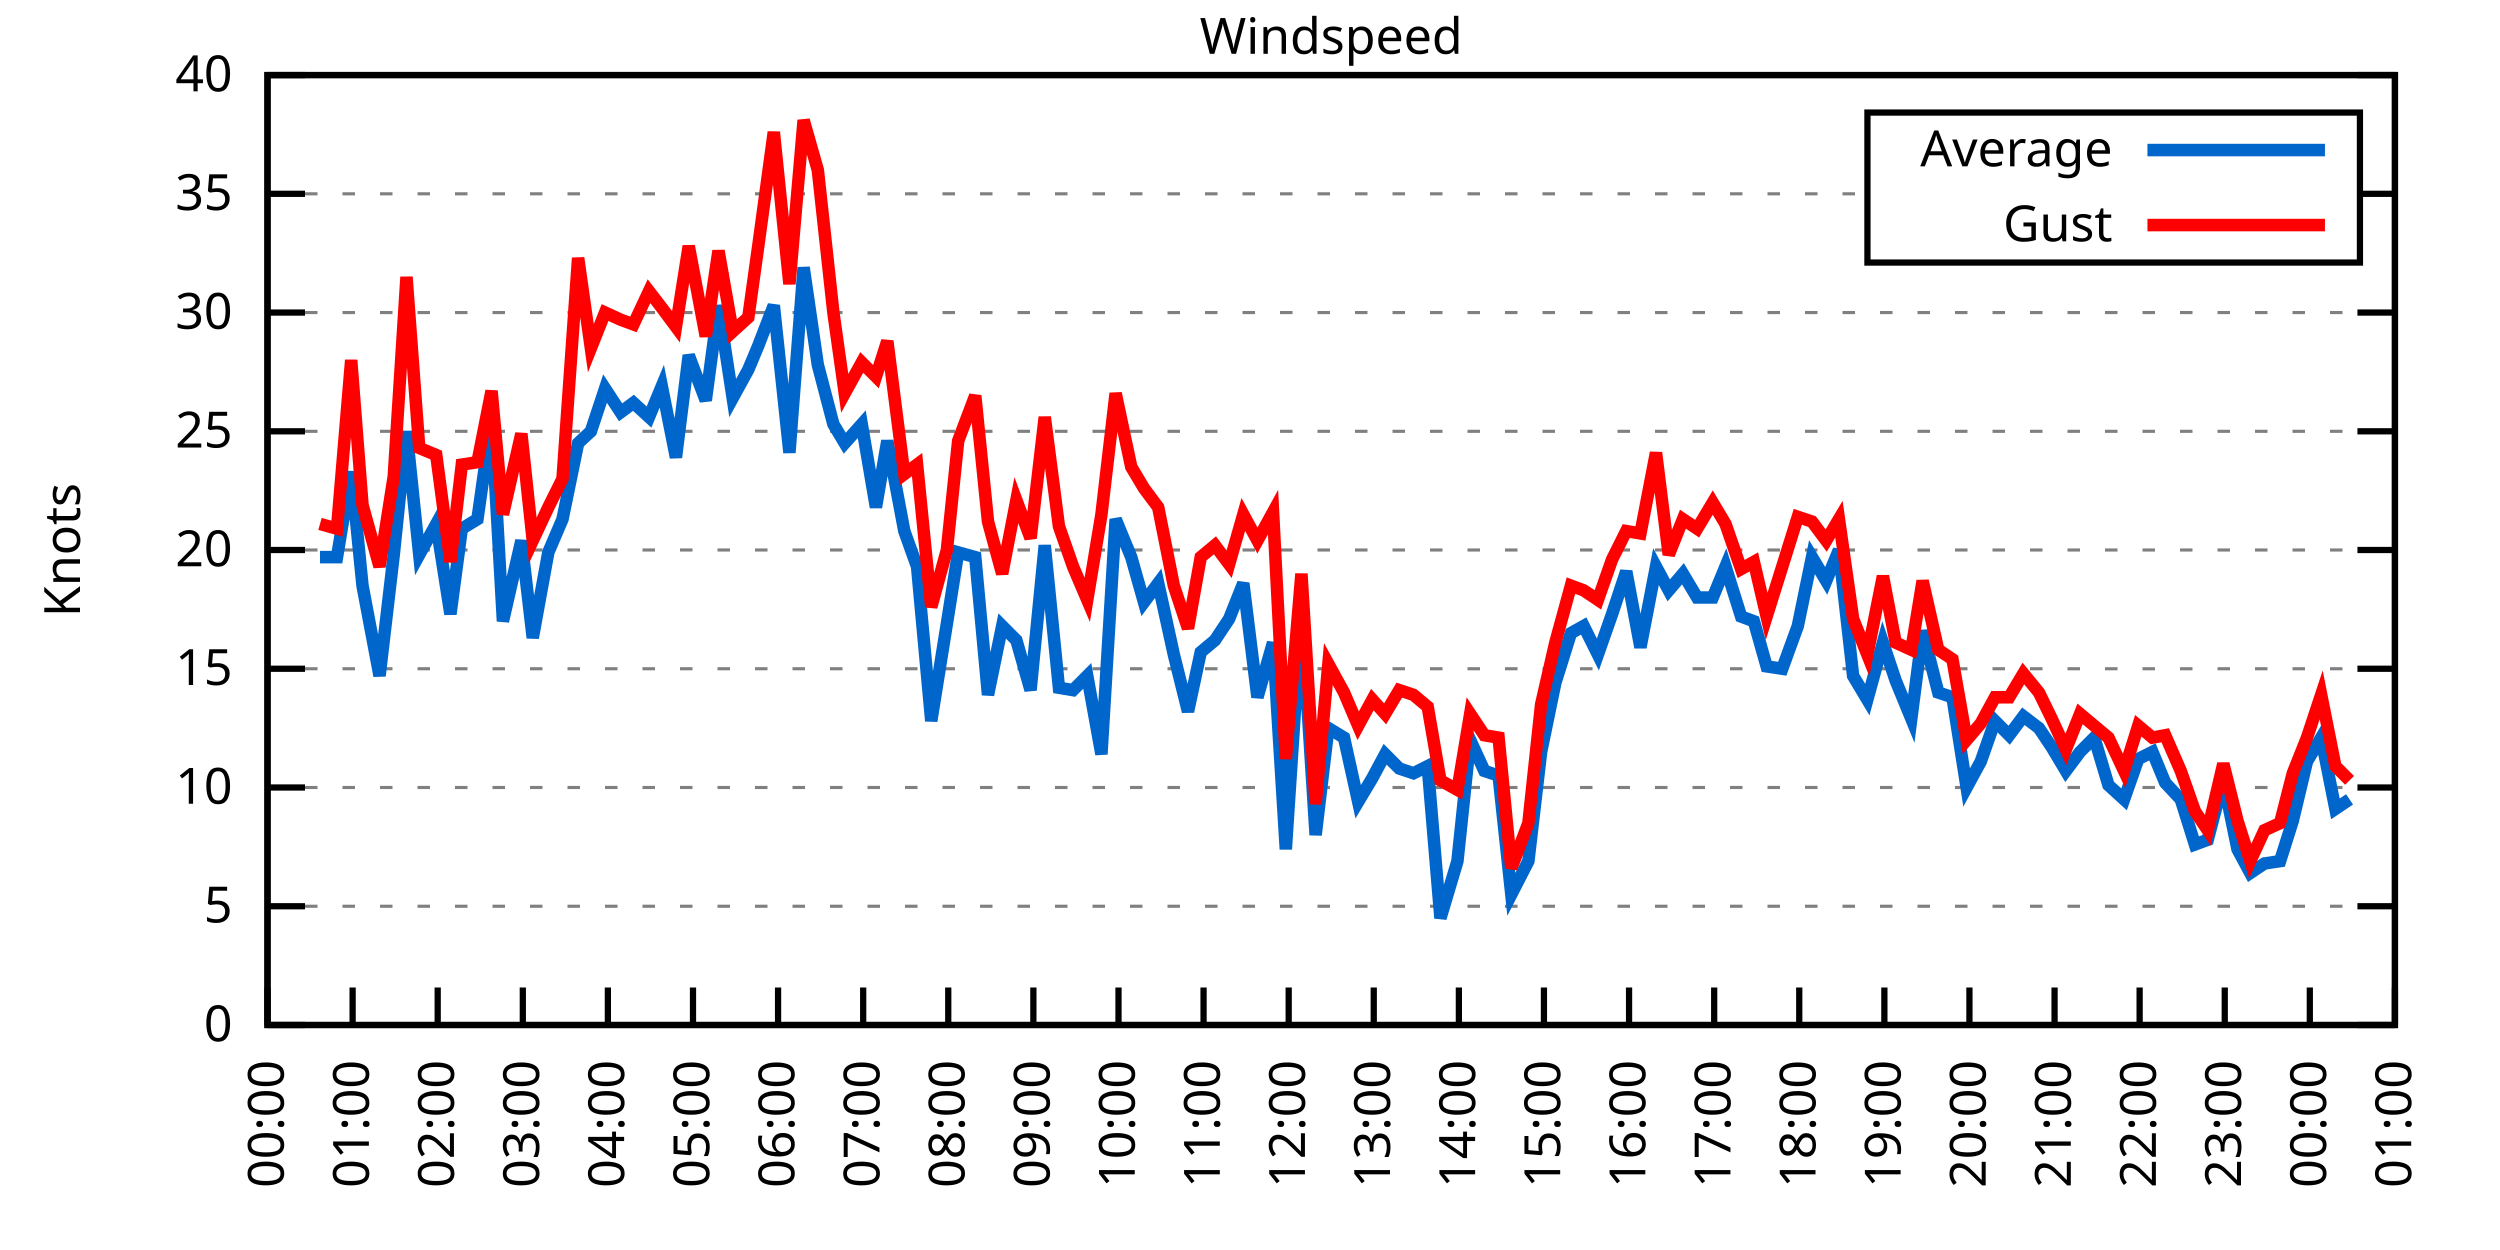
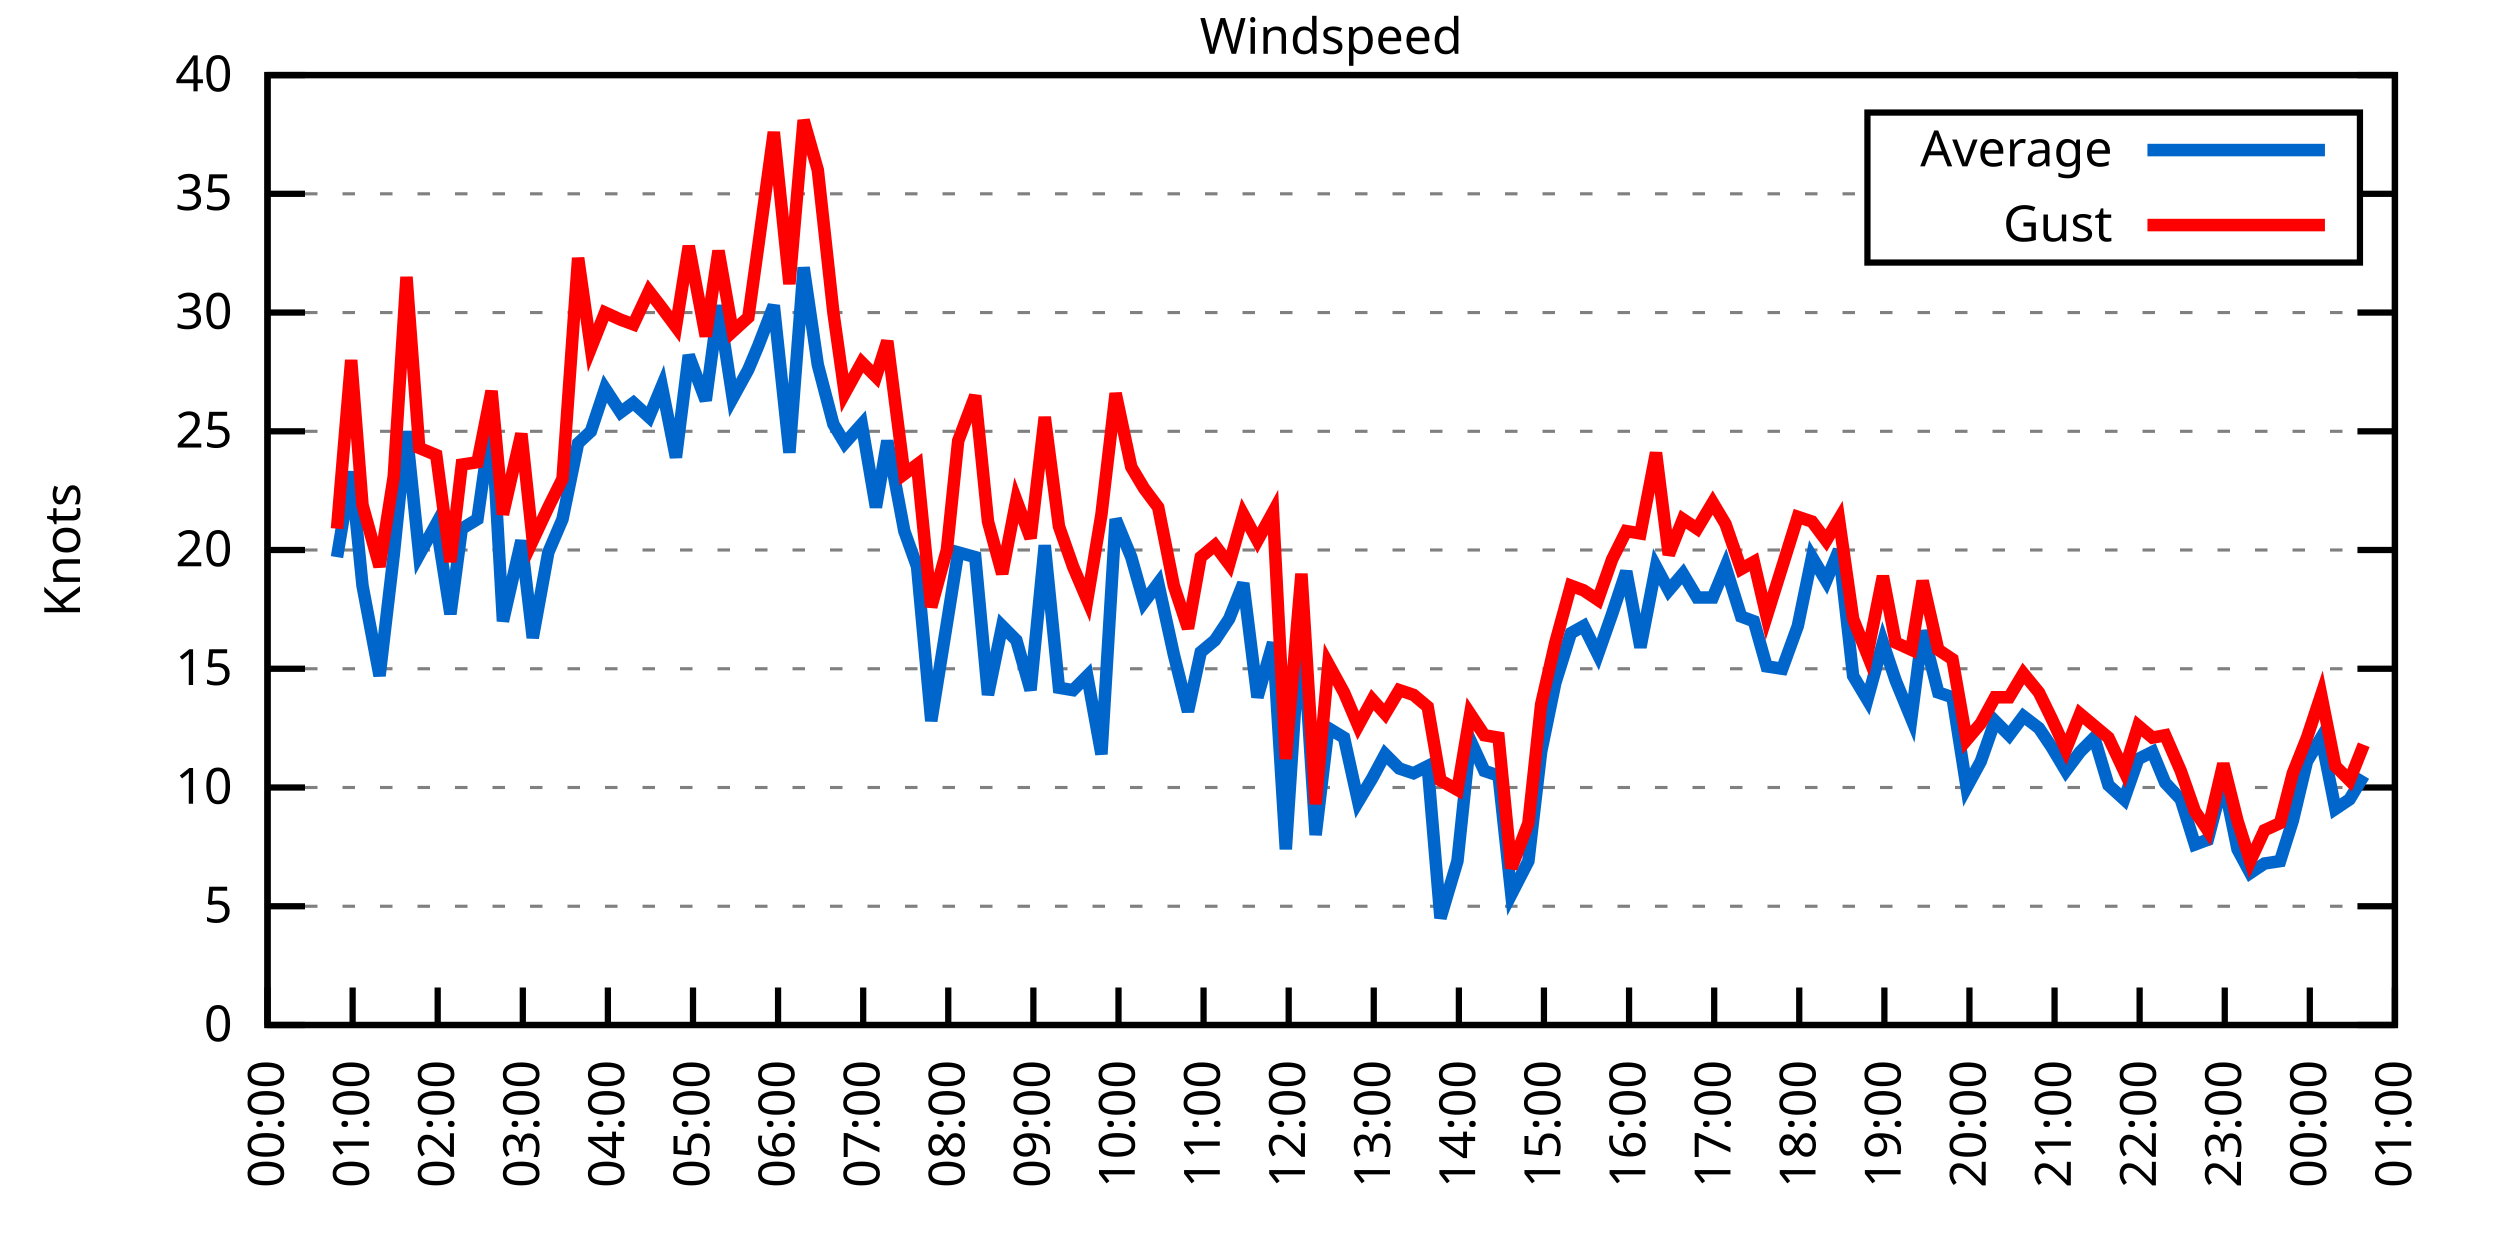
<svg xmlns="http://www.w3.org/2000/svg" xmlns:xlink="http://www.w3.org/1999/xlink" width="400" height="200" viewBox="0 0 400 200">
  <g id="gnuplot_canvas">
    <rect x="0" y="0" width="400" height="200" fill="none" />
    <defs>
      <circle id="gpDot" r="0.5" stroke-width="0.5" stroke="currentColor" />
      <path id="gpPt0" stroke-width="0.333" stroke="currentColor" d="M-1,0 h2 M0,-1 v2" />
      <path id="gpPt1" stroke-width="0.333" stroke="currentColor" d="M-1,-1 L1,1 M1,-1 L-1,1" />
      <path id="gpPt2" stroke-width="0.333" stroke="currentColor" d="M-1,0 L1,0 M0,-1 L0,1 M-1,-1 L1,1 M-1,1 L1,-1" />
      <rect id="gpPt3" stroke-width="0.333" stroke="currentColor" x="-1" y="-1" width="2" height="2" />
      <rect id="gpPt4" stroke-width="0.333" stroke="currentColor" fill="currentColor" x="-1" y="-1" width="2" height="2" />
      <circle id="gpPt5" stroke-width="0.333" stroke="currentColor" cx="0" cy="0" r="1" />
      <use xlink:href="#gpPt5" id="gpPt6" fill="currentColor" stroke="none" />
      <path id="gpPt7" stroke-width="0.333" stroke="currentColor" d="M0,-1.33 L-1.33,0.67 L1.33,0.67 z" />
      <use xlink:href="#gpPt7" id="gpPt8" fill="currentColor" stroke="none" />
      <use xlink:href="#gpPt7" id="gpPt9" stroke="currentColor" transform="rotate(180)" />
      <use xlink:href="#gpPt9" id="gpPt10" fill="currentColor" stroke="none" />
      <use xlink:href="#gpPt3" id="gpPt11" stroke="currentColor" transform="rotate(45)" />
      <use xlink:href="#gpPt11" id="gpPt12" fill="currentColor" stroke="none" />
      <path id="gpPt13" stroke-width="0.333" stroke="currentColor" d="M0,1.330 L1.265,0.411 L0.782,-1.067 L-0.782,-1.076 L-1.265,0.411 z" />
      <use xlink:href="#gpPt13" id="gpPt14" fill="currentColor" stroke="none" />
      <filter id="textbox" filterUnits="objectBoundingBox" x="0" y="0" height="1" width="1">
        <feFlood flood-color="white" flood-opacity="1" result="bgnd" />
        <feComposite in="SourceGraphic" in2="bgnd" operator="atop" />
      </filter>
      <filter id="greybox" filterUnits="objectBoundingBox" x="0" y="0" height="1" width="1">
        <feFlood flood-color="lightgrey" flood-opacity="1" result="grey" />
        <feComposite in="SourceGraphic" in2="grey" operator="atop" />
      </filter>
    </defs>
    <g fill="none" color="white" stroke="currentColor" stroke-width="1.00" stroke-linecap="butt" stroke-linejoin="miter">
</g>
    <g fill="none" color="black" stroke="currentColor" stroke-width="1.00" stroke-linecap="butt" stroke-linejoin="miter">
      <g stroke="none" shape-rendering="crispEdges">
        <polygon fill="rgb(255, 255, 255)" points="42.80,164.00 383.18,164.00 383.18,12.02 42.80,12.02 " />
      </g>
    </g>
    <g fill="none" color="black" stroke="currentColor" stroke-width="1.00" stroke-linecap="butt" stroke-linejoin="miter">
</g>
    <g fill="none" color="black" stroke="black" stroke-width="0.50" stroke-linecap="butt" stroke-linejoin="miter">
</g>
    <g fill="none" color="gray" stroke="currentColor" stroke-width="0.50" stroke-linecap="butt" stroke-linejoin="miter">
      <path stroke="gray" stroke-dasharray="2,4" class="gridline" d="M42.80,164.00 L383.19,164.00  " />
    </g>
    <g fill="none" color="gray" stroke="gray" stroke-width="1.00" stroke-linecap="butt" stroke-linejoin="miter">
</g>
    <g fill="none" color="black" stroke="currentColor" stroke-width="1.00" stroke-linecap="butt" stroke-linejoin="miter">
      <path stroke="black" d="M42.80,164.00 L48.80,164.00 M383.19,164.00 L377.19,164.00  " />
      <g transform="translate(37.20,166.60)" stroke="none" fill="black" font-family="Sans" font-size="8.00" text-anchor="end">
        <text>
          <tspan font-family="Sans"> 0</tspan>
        </text>
      </g>
    </g>
    <g fill="none" color="black" stroke="currentColor" stroke-width="1.00" stroke-linecap="butt" stroke-linejoin="miter">
</g>
    <g fill="none" color="black" stroke="black" stroke-width="0.50" stroke-linecap="butt" stroke-linejoin="miter">
</g>
    <g fill="none" color="gray" stroke="currentColor" stroke-width="0.50" stroke-linecap="butt" stroke-linejoin="miter">
      <path stroke="gray" stroke-dasharray="2,4" class="gridline" d="M42.80,145.00 L383.19,145.00  " />
    </g>
    <g fill="none" color="gray" stroke="gray" stroke-width="1.00" stroke-linecap="butt" stroke-linejoin="miter">
</g>
    <g fill="none" color="black" stroke="currentColor" stroke-width="1.00" stroke-linecap="butt" stroke-linejoin="miter">
      <path stroke="black" d="M42.80,145.00 L48.80,145.00 M383.19,145.00 L377.19,145.00  " />
      <g transform="translate(37.20,147.60)" stroke="none" fill="black" font-family="Sans" font-size="8.00" text-anchor="end">
        <text>
          <tspan font-family="Sans"> 5</tspan>
        </text>
      </g>
    </g>
    <g fill="none" color="black" stroke="currentColor" stroke-width="1.00" stroke-linecap="butt" stroke-linejoin="miter">
</g>
    <g fill="none" color="black" stroke="black" stroke-width="0.50" stroke-linecap="butt" stroke-linejoin="miter">
</g>
    <g fill="none" color="gray" stroke="currentColor" stroke-width="0.50" stroke-linecap="butt" stroke-linejoin="miter">
      <path stroke="gray" stroke-dasharray="2,4" class="gridline" d="M42.80,126.00 L383.19,126.00  " />
    </g>
    <g fill="none" color="gray" stroke="gray" stroke-width="1.00" stroke-linecap="butt" stroke-linejoin="miter">
</g>
    <g fill="none" color="black" stroke="currentColor" stroke-width="1.00" stroke-linecap="butt" stroke-linejoin="miter">
      <path stroke="black" d="M42.80,126.00 L48.80,126.00 M383.19,126.00 L377.19,126.00  " />
      <g transform="translate(37.20,128.60)" stroke="none" fill="black" font-family="Sans" font-size="8.00" text-anchor="end">
        <text>
          <tspan font-family="Sans"> 10</tspan>
        </text>
      </g>
    </g>
    <g fill="none" color="black" stroke="currentColor" stroke-width="1.00" stroke-linecap="butt" stroke-linejoin="miter">
</g>
    <g fill="none" color="black" stroke="black" stroke-width="0.50" stroke-linecap="butt" stroke-linejoin="miter">
</g>
    <g fill="none" color="gray" stroke="currentColor" stroke-width="0.50" stroke-linecap="butt" stroke-linejoin="miter">
      <path stroke="gray" stroke-dasharray="2,4" class="gridline" d="M42.80,107.00 L383.19,107.00  " />
    </g>
    <g fill="none" color="gray" stroke="gray" stroke-width="1.00" stroke-linecap="butt" stroke-linejoin="miter">
</g>
    <g fill="none" color="black" stroke="currentColor" stroke-width="1.00" stroke-linecap="butt" stroke-linejoin="miter">
      <path stroke="black" d="M42.80,107.00 L48.80,107.00 M383.19,107.00 L377.19,107.00  " />
      <g transform="translate(37.20,109.60)" stroke="none" fill="black" font-family="Sans" font-size="8.00" text-anchor="end">
        <text>
          <tspan font-family="Sans"> 15</tspan>
        </text>
      </g>
    </g>
    <g fill="none" color="black" stroke="currentColor" stroke-width="1.00" stroke-linecap="butt" stroke-linejoin="miter">
</g>
    <g fill="none" color="black" stroke="black" stroke-width="0.50" stroke-linecap="butt" stroke-linejoin="miter">
</g>
    <g fill="none" color="gray" stroke="currentColor" stroke-width="0.50" stroke-linecap="butt" stroke-linejoin="miter">
      <path stroke="gray" stroke-dasharray="2,4" class="gridline" d="M42.80,88.00 L383.19,88.00  " />
    </g>
    <g fill="none" color="gray" stroke="gray" stroke-width="1.00" stroke-linecap="butt" stroke-linejoin="miter">
</g>
    <g fill="none" color="black" stroke="currentColor" stroke-width="1.00" stroke-linecap="butt" stroke-linejoin="miter">
      <path stroke="black" d="M42.80,88.00 L48.80,88.00 M383.19,88.00 L377.19,88.00  " />
      <g transform="translate(37.20,90.60)" stroke="none" fill="black" font-family="Sans" font-size="8.00" text-anchor="end">
        <text>
          <tspan font-family="Sans"> 20</tspan>
        </text>
      </g>
    </g>
    <g fill="none" color="black" stroke="currentColor" stroke-width="1.00" stroke-linecap="butt" stroke-linejoin="miter">
</g>
    <g fill="none" color="black" stroke="black" stroke-width="0.50" stroke-linecap="butt" stroke-linejoin="miter">
</g>
    <g fill="none" color="gray" stroke="currentColor" stroke-width="0.50" stroke-linecap="butt" stroke-linejoin="miter">
      <path stroke="gray" stroke-dasharray="2,4" class="gridline" d="M42.80,69.01 L383.19,69.01  " />
    </g>
    <g fill="none" color="gray" stroke="gray" stroke-width="1.00" stroke-linecap="butt" stroke-linejoin="miter">
</g>
    <g fill="none" color="black" stroke="currentColor" stroke-width="1.00" stroke-linecap="butt" stroke-linejoin="miter">
      <path stroke="black" d="M42.80,69.01 L48.80,69.01 M383.19,69.01 L377.19,69.01  " />
      <g transform="translate(37.20,71.61)" stroke="none" fill="black" font-family="Sans" font-size="8.00" text-anchor="end">
        <text>
          <tspan font-family="Sans"> 25</tspan>
        </text>
      </g>
    </g>
    <g fill="none" color="black" stroke="currentColor" stroke-width="1.00" stroke-linecap="butt" stroke-linejoin="miter">
</g>
    <g fill="none" color="black" stroke="black" stroke-width="0.50" stroke-linecap="butt" stroke-linejoin="miter">
</g>
    <g fill="none" color="gray" stroke="currentColor" stroke-width="0.50" stroke-linecap="butt" stroke-linejoin="miter">
      <path stroke="gray" stroke-dasharray="2,4" class="gridline" d="M42.80,50.01 L383.19,50.01  " />
    </g>
    <g fill="none" color="gray" stroke="gray" stroke-width="1.00" stroke-linecap="butt" stroke-linejoin="miter">
</g>
    <g fill="none" color="black" stroke="currentColor" stroke-width="1.00" stroke-linecap="butt" stroke-linejoin="miter">
      <path stroke="black" d="M42.80,50.01 L48.80,50.01 M383.19,50.01 L377.19,50.01  " />
      <g transform="translate(37.20,52.61)" stroke="none" fill="black" font-family="Sans" font-size="8.00" text-anchor="end">
        <text>
          <tspan font-family="Sans"> 30</tspan>
        </text>
      </g>
    </g>
    <g fill="none" color="black" stroke="currentColor" stroke-width="1.00" stroke-linecap="butt" stroke-linejoin="miter">
</g>
    <g fill="none" color="black" stroke="black" stroke-width="0.50" stroke-linecap="butt" stroke-linejoin="miter">
</g>
    <g fill="none" color="gray" stroke="currentColor" stroke-width="0.50" stroke-linecap="butt" stroke-linejoin="miter">
      <path stroke="gray" stroke-dasharray="2,4" class="gridline" d="M42.80,31.01 L298.79,31.01 M377.59,31.01 L383.19,31.01  " />
    </g>
    <g fill="none" color="gray" stroke="gray" stroke-width="1.00" stroke-linecap="butt" stroke-linejoin="miter">
</g>
    <g fill="none" color="black" stroke="currentColor" stroke-width="1.00" stroke-linecap="butt" stroke-linejoin="miter">
      <path stroke="black" d="M42.80,31.01 L48.80,31.01 M383.19,31.01 L377.19,31.01  " />
      <g transform="translate(37.20,33.61)" stroke="none" fill="black" font-family="Sans" font-size="8.00" text-anchor="end">
        <text>
          <tspan font-family="Sans"> 35</tspan>
        </text>
      </g>
    </g>
    <g fill="none" color="black" stroke="currentColor" stroke-width="1.00" stroke-linecap="butt" stroke-linejoin="miter">
</g>
    <g fill="none" color="black" stroke="black" stroke-width="0.50" stroke-linecap="butt" stroke-linejoin="miter">
</g>
    <g fill="none" color="gray" stroke="currentColor" stroke-width="0.50" stroke-linecap="butt" stroke-linejoin="miter">
      <path stroke="gray" stroke-dasharray="2,4" class="gridline" d="M42.80,12.01 L383.19,12.01  " />
    </g>
    <g fill="none" color="gray" stroke="gray" stroke-width="1.00" stroke-linecap="butt" stroke-linejoin="miter">
</g>
    <g fill="none" color="black" stroke="currentColor" stroke-width="1.00" stroke-linecap="butt" stroke-linejoin="miter">
      <path stroke="black" d="M42.80,12.01 L48.80,12.01 M383.19,12.01 L377.19,12.01  " />
      <g transform="translate(37.20,14.61)" stroke="none" fill="black" font-family="Sans" font-size="8.00" text-anchor="end">
        <text>
          <tspan font-family="Sans"> 40</tspan>
        </text>
      </g>
    </g>
    <g fill="none" color="black" stroke="currentColor" stroke-width="1.00" stroke-linecap="butt" stroke-linejoin="miter">
      <path stroke="black" d="M42.80,164.00 L42.80,158.00  " />
      <g transform="translate(45.40,169.60) rotate(270.00)" stroke="none" fill="black" font-family="Sans" font-size="8.00" text-anchor="end">
        <text>
          <tspan font-family="Sans">00:00</tspan>
        </text>
      </g>
    </g>
    <g fill="none" color="black" stroke="currentColor" stroke-width="1.00" stroke-linecap="butt" stroke-linejoin="miter">
      <path stroke="black" d="M56.42,164.00 L56.42,158.00  " />
      <g transform="translate(59.02,169.60) rotate(270.00)" stroke="none" fill="black" font-family="Sans" font-size="8.00" text-anchor="end">
        <text>
          <tspan font-family="Sans">01:00</tspan>
        </text>
      </g>
    </g>
    <g fill="none" color="black" stroke="currentColor" stroke-width="1.00" stroke-linecap="butt" stroke-linejoin="miter">
      <path stroke="black" d="M70.03,164.00 L70.03,158.00  " />
      <g transform="translate(72.63,169.60) rotate(270.00)" stroke="none" fill="black" font-family="Sans" font-size="8.00" text-anchor="end">
        <text>
          <tspan font-family="Sans">02:00</tspan>
        </text>
      </g>
    </g>
    <g fill="none" color="black" stroke="currentColor" stroke-width="1.00" stroke-linecap="butt" stroke-linejoin="miter">
      <path stroke="black" d="M83.65,164.00 L83.65,158.00  " />
      <g transform="translate(86.25,169.60) rotate(270.00)" stroke="none" fill="black" font-family="Sans" font-size="8.00" text-anchor="end">
        <text>
          <tspan font-family="Sans">03:00</tspan>
        </text>
      </g>
    </g>
    <g fill="none" color="black" stroke="currentColor" stroke-width="1.00" stroke-linecap="butt" stroke-linejoin="miter">
      <path stroke="black" d="M97.26,164.00 L97.26,158.00  " />
      <g transform="translate(99.86,169.60) rotate(270.00)" stroke="none" fill="black" font-family="Sans" font-size="8.00" text-anchor="end">
        <text>
          <tspan font-family="Sans">04:00</tspan>
        </text>
      </g>
    </g>
    <g fill="none" color="black" stroke="currentColor" stroke-width="1.00" stroke-linecap="butt" stroke-linejoin="miter">
      <path stroke="black" d="M110.88,164.00 L110.88,158.00  " />
      <g transform="translate(113.48,169.60) rotate(270.00)" stroke="none" fill="black" font-family="Sans" font-size="8.00" text-anchor="end">
        <text>
          <tspan font-family="Sans">05:00</tspan>
        </text>
      </g>
    </g>
    <g fill="none" color="black" stroke="currentColor" stroke-width="1.00" stroke-linecap="butt" stroke-linejoin="miter">
      <path stroke="black" d="M124.49,164.00 L124.49,158.00  " />
      <g transform="translate(127.09,169.60) rotate(270.00)" stroke="none" fill="black" font-family="Sans" font-size="8.00" text-anchor="end">
        <text>
          <tspan font-family="Sans">06:00</tspan>
        </text>
      </g>
    </g>
    <g fill="none" color="black" stroke="currentColor" stroke-width="1.00" stroke-linecap="butt" stroke-linejoin="miter">
      <path stroke="black" d="M138.11,164.00 L138.11,158.00  " />
      <g transform="translate(140.71,169.60) rotate(270.00)" stroke="none" fill="black" font-family="Sans" font-size="8.00" text-anchor="end">
        <text>
          <tspan font-family="Sans">07:00</tspan>
        </text>
      </g>
    </g>
    <g fill="none" color="black" stroke="currentColor" stroke-width="1.00" stroke-linecap="butt" stroke-linejoin="miter">
      <path stroke="black" d="M151.72,164.00 L151.72,158.00  " />
      <g transform="translate(154.32,169.60) rotate(270.00)" stroke="none" fill="black" font-family="Sans" font-size="8.00" text-anchor="end">
        <text>
          <tspan font-family="Sans">08:00</tspan>
        </text>
      </g>
    </g>
    <g fill="none" color="black" stroke="currentColor" stroke-width="1.00" stroke-linecap="butt" stroke-linejoin="miter">
      <path stroke="black" d="M165.34,164.00 L165.34,158.00  " />
      <g transform="translate(167.94,169.60) rotate(270.00)" stroke="none" fill="black" font-family="Sans" font-size="8.00" text-anchor="end">
        <text>
          <tspan font-family="Sans">09:00</tspan>
        </text>
      </g>
    </g>
    <g fill="none" color="black" stroke="currentColor" stroke-width="1.00" stroke-linecap="butt" stroke-linejoin="miter">
      <path stroke="black" d="M178.96,164.00 L178.96,158.00  " />
      <g transform="translate(181.56,169.60) rotate(270.00)" stroke="none" fill="black" font-family="Sans" font-size="8.00" text-anchor="end">
        <text>
          <tspan font-family="Sans">10:00</tspan>
        </text>
      </g>
    </g>
    <g fill="none" color="black" stroke="currentColor" stroke-width="1.00" stroke-linecap="butt" stroke-linejoin="miter">
      <path stroke="black" d="M192.57,164.00 L192.57,158.00  " />
      <g transform="translate(195.17,169.60) rotate(270.00)" stroke="none" fill="black" font-family="Sans" font-size="8.00" text-anchor="end">
        <text>
          <tspan font-family="Sans">11:00</tspan>
        </text>
      </g>
    </g>
    <g fill="none" color="black" stroke="currentColor" stroke-width="1.00" stroke-linecap="butt" stroke-linejoin="miter">
      <path stroke="black" d="M206.19,164.00 L206.19,158.00  " />
      <g transform="translate(208.79,169.60) rotate(270.00)" stroke="none" fill="black" font-family="Sans" font-size="8.00" text-anchor="end">
        <text>
          <tspan font-family="Sans">12:00</tspan>
        </text>
      </g>
    </g>
    <g fill="none" color="black" stroke="currentColor" stroke-width="1.00" stroke-linecap="butt" stroke-linejoin="miter">
      <path stroke="black" d="M219.80,164.00 L219.80,158.00  " />
      <g transform="translate(222.40,169.60) rotate(270.00)" stroke="none" fill="black" font-family="Sans" font-size="8.00" text-anchor="end">
        <text>
          <tspan font-family="Sans">13:00</tspan>
        </text>
      </g>
    </g>
    <g fill="none" color="black" stroke="currentColor" stroke-width="1.00" stroke-linecap="butt" stroke-linejoin="miter">
      <path stroke="black" d="M233.42,164.00 L233.42,158.00  " />
      <g transform="translate(236.02,169.60) rotate(270.00)" stroke="none" fill="black" font-family="Sans" font-size="8.00" text-anchor="end">
        <text>
          <tspan font-family="Sans">14:00</tspan>
        </text>
      </g>
    </g>
    <g fill="none" color="black" stroke="currentColor" stroke-width="1.00" stroke-linecap="butt" stroke-linejoin="miter">
      <path stroke="black" d="M247.03,164.00 L247.03,158.00  " />
      <g transform="translate(249.63,169.60) rotate(270.00)" stroke="none" fill="black" font-family="Sans" font-size="8.00" text-anchor="end">
        <text>
          <tspan font-family="Sans">15:00</tspan>
        </text>
      </g>
    </g>
    <g fill="none" color="black" stroke="currentColor" stroke-width="1.00" stroke-linecap="butt" stroke-linejoin="miter">
      <path stroke="black" d="M260.65,164.00 L260.65,158.00  " />
      <g transform="translate(263.25,169.60) rotate(270.00)" stroke="none" fill="black" font-family="Sans" font-size="8.00" text-anchor="end">
        <text>
          <tspan font-family="Sans">16:00</tspan>
        </text>
      </g>
    </g>
    <g fill="none" color="black" stroke="currentColor" stroke-width="1.00" stroke-linecap="butt" stroke-linejoin="miter">
      <path stroke="black" d="M274.27,164.00 L274.27,158.00  " />
      <g transform="translate(276.87,169.60) rotate(270.00)" stroke="none" fill="black" font-family="Sans" font-size="8.00" text-anchor="end">
        <text>
          <tspan font-family="Sans">17:00</tspan>
        </text>
      </g>
    </g>
    <g fill="none" color="black" stroke="currentColor" stroke-width="1.00" stroke-linecap="butt" stroke-linejoin="miter">
      <path stroke="black" d="M287.88,164.00 L287.88,158.00  " />
      <g transform="translate(290.48,169.60) rotate(270.00)" stroke="none" fill="black" font-family="Sans" font-size="8.00" text-anchor="end">
        <text>
          <tspan font-family="Sans">18:00</tspan>
        </text>
      </g>
    </g>
    <g fill="none" color="black" stroke="currentColor" stroke-width="1.00" stroke-linecap="butt" stroke-linejoin="miter">
      <path stroke="black" d="M301.50,164.00 L301.50,158.00  " />
      <g transform="translate(304.10,169.60) rotate(270.00)" stroke="none" fill="black" font-family="Sans" font-size="8.00" text-anchor="end">
        <text>
          <tspan font-family="Sans">19:00</tspan>
        </text>
      </g>
    </g>
    <g fill="none" color="black" stroke="currentColor" stroke-width="1.00" stroke-linecap="butt" stroke-linejoin="miter">
      <path stroke="black" d="M315.11,164.00 L315.11,158.00  " />
      <g transform="translate(317.71,169.60) rotate(270.00)" stroke="none" fill="black" font-family="Sans" font-size="8.00" text-anchor="end">
        <text>
          <tspan font-family="Sans">20:00</tspan>
        </text>
      </g>
    </g>
    <g fill="none" color="black" stroke="currentColor" stroke-width="1.00" stroke-linecap="butt" stroke-linejoin="miter">
      <path stroke="black" d="M328.73,164.00 L328.73,158.00  " />
      <g transform="translate(331.33,169.60) rotate(270.00)" stroke="none" fill="black" font-family="Sans" font-size="8.00" text-anchor="end">
        <text>
          <tspan font-family="Sans">21:00</tspan>
        </text>
      </g>
    </g>
    <g fill="none" color="black" stroke="currentColor" stroke-width="1.00" stroke-linecap="butt" stroke-linejoin="miter">
      <path stroke="black" d="M342.34,164.00 L342.34,158.00  " />
      <g transform="translate(344.94,169.60) rotate(270.00)" stroke="none" fill="black" font-family="Sans" font-size="8.00" text-anchor="end">
        <text>
          <tspan font-family="Sans">22:00</tspan>
        </text>
      </g>
    </g>
    <g fill="none" color="black" stroke="currentColor" stroke-width="1.00" stroke-linecap="butt" stroke-linejoin="miter">
      <path stroke="black" d="M355.96,164.00 L355.96,158.00  " />
      <g transform="translate(358.56,169.60) rotate(270.00)" stroke="none" fill="black" font-family="Sans" font-size="8.00" text-anchor="end">
        <text>
          <tspan font-family="Sans">23:00</tspan>
        </text>
      </g>
    </g>
    <g fill="none" color="black" stroke="currentColor" stroke-width="1.00" stroke-linecap="butt" stroke-linejoin="miter">
      <path stroke="black" d="M369.57,164.00 L369.57,158.00  " />
      <g transform="translate(372.17,169.60) rotate(270.00)" stroke="none" fill="black" font-family="Sans" font-size="8.00" text-anchor="end">
        <text>
          <tspan font-family="Sans">00:00</tspan>
        </text>
      </g>
    </g>
    <g fill="none" color="black" stroke="currentColor" stroke-width="1.00" stroke-linecap="butt" stroke-linejoin="miter">
      <path stroke="black" d="M383.19,164.00 L383.19,158.00  " />
      <g transform="translate(385.79,169.60) rotate(270.00)" stroke="none" fill="black" font-family="Sans" font-size="8.00" text-anchor="end">
        <text>
          <tspan font-family="Sans">01:00</tspan>
        </text>
      </g>
    </g>
    <g fill="none" color="black" stroke="currentColor" stroke-width="1.00" stroke-linecap="butt" stroke-linejoin="miter">
</g>
    <g fill="none" color="black" stroke="currentColor" stroke-width="1.00" stroke-linecap="butt" stroke-linejoin="miter">
      <path stroke="black" d="M42.80,12.01 L42.80,164.00 L383.19,164.00 L383.19,12.01 L42.80,12.01 Z  " />
    </g>
    <g fill="none" color="black" stroke="currentColor" stroke-width="1.00" stroke-linecap="butt" stroke-linejoin="miter">
</g>
    <g fill="none" color="black" stroke="currentColor" stroke-width="1.00" stroke-linecap="butt" stroke-linejoin="miter">
      <path stroke="black" d="M298.79,42.01 L298.79,18.01 L377.59,18.01 L377.59,42.01 L298.79,42.01 Z  " />
    </g>
    <g id="Windspeed_plot_1">
      <g fill="none" color="white" stroke="black" stroke-width="2.00" stroke-linecap="butt" stroke-linejoin="miter">
</g>
      <g fill="none" color="black" stroke="currentColor" stroke-width="2.00" stroke-linecap="butt" stroke-linejoin="miter">
        <g transform="translate(337.99,26.61)" stroke="none" fill="black" font-family="Sans" font-size="8.00" text-anchor="end">
          <text>
            <tspan font-family="Sans">Average</tspan>
          </text>
        </g>
      </g>
      <g fill="none" color="black" stroke="currentColor" stroke-width="2.00" stroke-linecap="butt" stroke-linejoin="miter">
-         <path stroke="rgb(  0, 102, 204)" d="M343.59,24.01 L371.99,24.01 M51.20,89.14 L53.92,89.14 L56.19,75.47 L58.00,93.70 L60.73,108.14 L63.00,88.76   L65.04,69.01 L67.08,88.76 L69.80,83.83 L72.07,98.26 L73.89,84.59 L76.39,83.07 L78.65,67.11 L80.47,99.40   L83.42,86.49 L85.24,102.06 L87.73,88.38 L90.00,83.07 L92.50,70.91 L94.54,69.01 L96.81,62.17 L99.30,65.97   L101.35,64.45 L103.84,66.73 L105.89,61.79 L108.15,73.19 L110.20,56.85 L112.92,64.07 L114.96,48.87 L117.23,63.69   L119.73,59.13 L121.32,55.33 L123.81,48.87 L126.31,72.43 L128.58,42.79 L130.85,58.37 L133.34,67.87 L135.16,70.91   L137.88,67.87 L140.15,81.17 L141.97,70.53 L144.69,84.97 L146.73,90.66 L149.00,115.36 L151.50,99.78 L153.31,88.38   L156.04,89.14 L158.08,111.18 L160.35,100.16 L162.62,102.44 L164.89,110.42 L167.16,87.25 L169.43,110.04 L171.69,110.42   L173.96,108.14 L176.23,120.68 L178.50,83.07 L181.00,89.14 L183.04,96.36 L185.31,93.32 L187.81,104.72 L190.08,113.84   L192.12,104.34 L194.39,102.44 L196.66,99.02 L198.93,93.32 L201.19,111.56 L203.69,102.82 L205.73,135.88 L208.23,97.88   L210.50,133.60 L212.54,116.50 L215.04,118.02 L217.31,128.28 L219.58,124.48 L221.62,120.68 L223.89,122.96 L226.16,123.72   L228.43,122.58 L230.47,146.90 L233.19,137.78 L235.23,118.40 L237.50,123.34 L239.77,124.10 L241.81,143.10 L244.54,137.78   L246.58,120.30 L248.85,109.28 L251.35,101.30 L253.39,100.16 L255.66,104.72 L257.93,98.26 L260.20,91.42 L262.47,103.58   L264.96,90.66 L267.00,94.46 L269.27,91.80 L271.54,95.60 L274.04,95.60 L276.08,90.66 L278.58,98.64 L280.62,99.40   L282.66,106.62 L285.16,107.00 L287.65,100.16 L289.92,89.14 L292.19,92.94 L294.23,88.00 L296.50,108.14 L298.77,111.94   L301.27,102.82 L303.31,108.90 L305.81,114.98 L307.62,100.92 L310.12,110.80 L312.39,111.56 L314.66,126.00 L316.93,121.82   L319.20,115.36 L321.47,117.64 L323.74,114.60 L326.23,116.50 L328.27,119.54 L330.54,123.34 L332.81,120.30 L335.08,118.02   L337.35,125.62 L339.85,127.90 L342.12,121.44 L344.39,120.30 L346.43,125.24 L348.92,127.90 L351.19,135.12 L353.24,134.36   L355.73,124.86 L358.00,135.88 L360.04,139.68 L362.31,138.16 L364.81,137.78 L366.85,131.32 L369.12,121.82 L371.39,118.02   L373.66,129.42 L375.93,127.90  " />
+         <path stroke="rgb(  0, 102, 204)" d="M343.59,24.01 L371.99,24.01 M53.92,89.14 L56.19,75.47 L58.00,93.70 L60.73,108.14 L63.00,88.76 L65.04,69.01   L67.08,88.76 L69.80,83.83 L72.07,98.26 L73.89,84.59 L76.39,83.07 L78.65,67.11 L80.47,99.40 L83.42,86.49   L85.24,102.06 L87.73,88.38 L90.00,83.07 L92.50,70.91 L94.54,69.01 L96.81,62.17 L99.30,65.97 L101.35,64.45   L103.84,66.73 L105.89,61.79 L108.15,73.19 L110.20,56.85 L112.92,64.07 L114.96,48.87 L117.23,63.69 L119.73,59.13   L121.32,55.33 L123.81,48.87 L126.31,72.43 L128.58,42.79 L130.85,58.37 L133.34,67.87 L135.16,70.91 L137.88,67.87   L140.15,81.17 L141.97,70.53 L144.69,84.97 L146.73,90.66 L149.00,115.36 L151.50,99.78 L153.31,88.38 L156.04,89.14   L158.08,111.18 L160.35,100.16 L162.62,102.44 L164.89,110.42 L167.16,87.25 L169.43,110.04 L171.69,110.42 L173.96,108.14   L176.23,120.68 L178.50,83.07 L181.00,89.14 L183.04,96.36 L185.31,93.32 L187.81,104.72 L190.08,113.84 L192.12,104.34   L194.39,102.44 L196.66,99.02 L198.93,93.32 L201.19,111.56 L203.69,102.82 L205.73,135.88 L208.23,97.88 L210.50,133.60   L212.54,116.50 L215.04,118.02 L217.31,128.28 L219.58,124.48 L221.62,120.68 L223.89,122.96 L226.16,123.72 L228.43,122.58   L230.47,146.90 L233.19,137.78 L235.23,118.40 L237.50,123.34 L239.77,124.10 L241.81,143.10 L244.54,137.78 L246.58,120.30   L248.85,109.28 L251.35,101.30 L253.39,100.16 L255.66,104.72 L257.93,98.26 L260.20,91.42 L262.47,103.58 L264.96,90.66   L267.00,94.46 L269.27,91.80 L271.54,95.60 L274.04,95.60 L276.08,90.66 L278.58,98.64 L280.62,99.40 L282.66,106.62   L285.16,107.00 L287.65,100.16 L289.92,89.14 L292.19,92.94 L294.23,88.00 L296.50,108.14 L298.77,111.94 L301.27,102.82   L303.31,108.90 L305.81,114.98 L307.62,100.92 L310.12,110.80 L312.39,111.56 L314.66,126.00 L316.93,121.82 L319.20,115.36   L321.47,117.64 L323.74,114.60 L326.23,116.50 L328.27,119.54 L330.54,123.34 L332.81,120.30 L335.08,118.02 L337.35,125.62   L339.85,127.90 L342.12,121.44 L344.39,120.30 L346.43,125.24 L348.92,127.90 L351.19,135.12 L353.24,134.36 L355.73,124.86   L358.00,135.88 L360.04,139.68 L362.31,138.16 L364.81,137.78 L366.85,131.32 L369.12,121.82 L371.39,118.02 L373.66,129.42   L375.93,127.90 L378.20,124.10  " />
      </g>
    </g>
    <g id="Windspeed_plot_2">
      <g fill="none" color="black" stroke="currentColor" stroke-width="2.00" stroke-linecap="butt" stroke-linejoin="miter">
        <g transform="translate(337.99,38.61)" stroke="none" fill="black" font-family="Sans" font-size="8.00" text-anchor="end">
          <text>
            <tspan font-family="Sans">Gust</tspan>
          </text>
        </g>
      </g>
      <g fill="none" color="black" stroke="currentColor" stroke-width="2.00" stroke-linecap="butt" stroke-linejoin="miter">
-         <path stroke="rgb(255,   0,   0)" d="M343.59,36.01 L371.99,36.01 M51.20,83.83 L53.92,84.59 L56.19,57.61 L58.00,80.79 L60.73,90.66 L63.00,76.23   L65.04,44.31 L67.08,71.67 L69.80,72.81 L72.07,89.90 L73.89,74.33 L76.39,73.95 L78.65,62.55 L80.47,82.31   L83.42,69.39 L85.24,86.49 L87.73,81.17 L90.00,76.61 L92.50,41.27 L94.54,55.71 L96.81,50.01 L99.30,51.15   L101.35,51.91 L103.84,46.59 L105.89,49.25 L108.15,52.29 L110.20,39.37 L112.92,53.81 L114.96,40.13 L117.23,53.05   L119.73,50.77 L121.32,39.37 L123.81,21.13 L126.31,45.45 L128.58,19.23 L130.85,27.21 L133.34,50.01 L135.16,62.93   L137.88,57.99 L140.15,60.27 L141.97,54.57 L144.69,75.85 L146.73,74.33 L149.00,97.12 L151.50,88.00 L153.31,70.53   L156.04,63.31 L158.08,83.45 L160.35,91.80 L162.62,80.03 L164.89,86.11 L167.16,66.73 L169.43,84.21 L171.69,90.66   L173.96,95.98 L176.23,82.31 L178.50,62.93 L181.00,74.71 L183.04,78.13 L185.31,81.17 L187.81,93.70 L190.08,100.54   L192.12,89.14 L194.39,87.25 L196.66,90.28 L198.93,82.31 L201.19,86.49 L203.69,81.93 L205.73,121.44 L208.23,91.80   L210.50,128.66 L212.54,106.24 L215.04,110.80 L217.31,116.12 L219.58,111.94 L221.62,114.22 L223.89,110.42 L226.16,111.18   L228.43,113.08 L230.47,124.86 L233.19,126.38 L235.23,114.22 L237.50,117.64 L239.77,118.02 L241.81,138.92 L244.54,131.70   L246.58,112.70 L248.85,102.82 L251.35,93.70 L253.39,94.46 L255.66,95.98 L257.93,89.52 L260.20,84.97 L262.47,85.35   L264.96,72.43 L267.00,88.76 L269.27,83.07 L271.54,84.59 L274.04,80.41 L276.08,83.83 L278.58,91.04 L280.62,89.90   L282.66,98.64 L285.16,90.66 L287.65,82.69 L289.92,83.45 L292.19,86.49 L294.23,83.07 L296.50,99.02 L298.77,104.72   L301.27,92.18 L303.31,102.82 L305.81,103.96 L307.62,92.94 L310.12,103.96 L312.39,105.48 L314.66,118.40 L316.93,115.74   L319.20,111.56 L321.47,111.56 L323.74,107.76 L326.23,110.80 L328.27,114.98 L330.54,119.92 L332.81,114.22 L335.08,116.12   L337.35,118.02 L339.85,123.34 L342.12,116.12 L344.39,118.02 L346.43,117.64 L348.92,123.34 L351.19,129.80 L353.24,132.84   L355.73,122.20 L358.00,131.32 L360.04,137.78 L362.31,132.84 L364.81,131.70 L366.85,123.72 L369.12,118.02 L371.39,111.18   L373.66,122.58 L375.93,124.86  " />
+         <path stroke="rgb(255,   0,   0)" d="M343.59,36.01 L371.99,36.01 M53.92,84.59 L56.19,57.61 L58.00,80.79 L60.73,90.66 L63.00,76.23 L65.04,44.31   L67.08,71.67 L69.80,72.81 L72.07,89.90 L73.89,74.33 L76.39,73.95 L78.65,62.55 L80.47,82.31 L83.42,69.39   L85.24,86.49 L87.73,81.17 L90.00,76.61 L92.50,41.27 L94.54,55.71 L96.81,50.01 L99.30,51.15 L101.35,51.91   L103.84,46.59 L105.89,49.25 L108.15,52.29 L110.20,39.37 L112.92,53.81 L114.96,40.13 L117.23,53.05 L119.73,50.77   L121.32,39.37 L123.81,21.13 L126.31,45.45 L128.58,19.23 L130.85,27.21 L133.34,50.01 L135.16,62.93 L137.88,57.99   L140.15,60.27 L141.97,54.57 L144.69,75.85 L146.73,74.33 L149.00,97.12 L151.50,88.00 L153.31,70.53 L156.04,63.31   L158.08,83.45 L160.35,91.80 L162.62,80.03 L164.89,86.11 L167.16,66.73 L169.43,84.21 L171.69,90.66 L173.96,95.98   L176.23,82.31 L178.50,62.93 L181.00,74.71 L183.04,78.13 L185.31,81.17 L187.81,93.70 L190.08,100.54 L192.12,89.14   L194.39,87.25 L196.66,90.28 L198.93,82.31 L201.19,86.49 L203.69,81.93 L205.73,121.44 L208.23,91.80 L210.50,128.66   L212.54,106.24 L215.04,110.80 L217.31,116.12 L219.58,111.94 L221.62,114.22 L223.89,110.42 L226.16,111.18 L228.43,113.08   L230.47,124.86 L233.19,126.38 L235.23,114.22 L237.50,117.64 L239.77,118.02 L241.81,138.92 L244.54,131.70 L246.58,112.70   L248.85,102.82 L251.35,93.70 L253.39,94.46 L255.66,95.98 L257.93,89.52 L260.20,84.97 L262.47,85.35 L264.96,72.43   L267.00,88.76 L269.27,83.07 L271.54,84.59 L274.04,80.41 L276.08,83.83 L278.58,91.04 L280.62,89.90 L282.66,98.64   L285.16,90.66 L287.65,82.69 L289.92,83.45 L292.19,86.49 L294.23,83.07 L296.50,99.02 L298.77,104.72 L301.27,92.18   L303.31,102.82 L305.81,103.96 L307.62,92.94 L310.12,103.96 L312.39,105.48 L314.66,118.40 L316.93,115.74 L319.20,111.56   L321.47,111.56 L323.74,107.76 L326.23,110.80 L328.27,114.98 L330.54,119.92 L332.81,114.22 L335.08,116.12 L337.35,118.02   L339.85,123.34 L342.12,116.12 L344.39,118.02 L346.43,117.64 L348.92,123.34 L351.19,129.80 L353.24,132.84 L355.73,122.20   L358.00,131.32 L360.04,137.78 L362.31,132.84 L364.81,131.70 L366.85,123.72 L369.12,118.02 L371.39,111.18 L373.66,122.58   L375.93,124.86 L378.20,119.16  " />
      </g>
    </g>
    <g fill="none" color="black" stroke="currentColor" stroke-width="2.00" stroke-linecap="butt" stroke-linejoin="miter">
</g>
    <g fill="none" color="black" stroke="black" stroke-width="1.00" stroke-linecap="butt" stroke-linejoin="miter">
</g>
    <g fill="none" color="black" stroke="currentColor" stroke-width="1.00" stroke-linecap="butt" stroke-linejoin="miter">
      <path stroke="black" d="M42.80,12.01 L42.80,164.00 L383.19,164.00 L383.19,12.01 L42.80,12.01 Z  " />
      <g transform="translate(12.80,88.01) rotate(270.00)" stroke="none" fill="black" font-family="Sans" font-size="8.00" text-anchor="middle">
        <text>
          <tspan font-family="Sans">Knots</tspan>
        </text>
      </g>
    </g>
    <g fill="none" color="black" stroke="currentColor" stroke-width="1.00" stroke-linecap="butt" stroke-linejoin="miter">
</g>
    <g fill="none" color="black" stroke="currentColor" stroke-width="1.00" stroke-linecap="butt" stroke-linejoin="miter">
      <g transform="translate(212.99,8.61)" stroke="none" fill="black" font-family="Sans" font-size="8.00" text-anchor="middle">
        <text>
          <tspan font-family="Sans">Windspeed</tspan>
        </text>
      </g>
    </g>
    <g fill="none" color="black" stroke="currentColor" stroke-width="1.00" stroke-linecap="butt" stroke-linejoin="miter">
</g>
  </g>
</svg>
